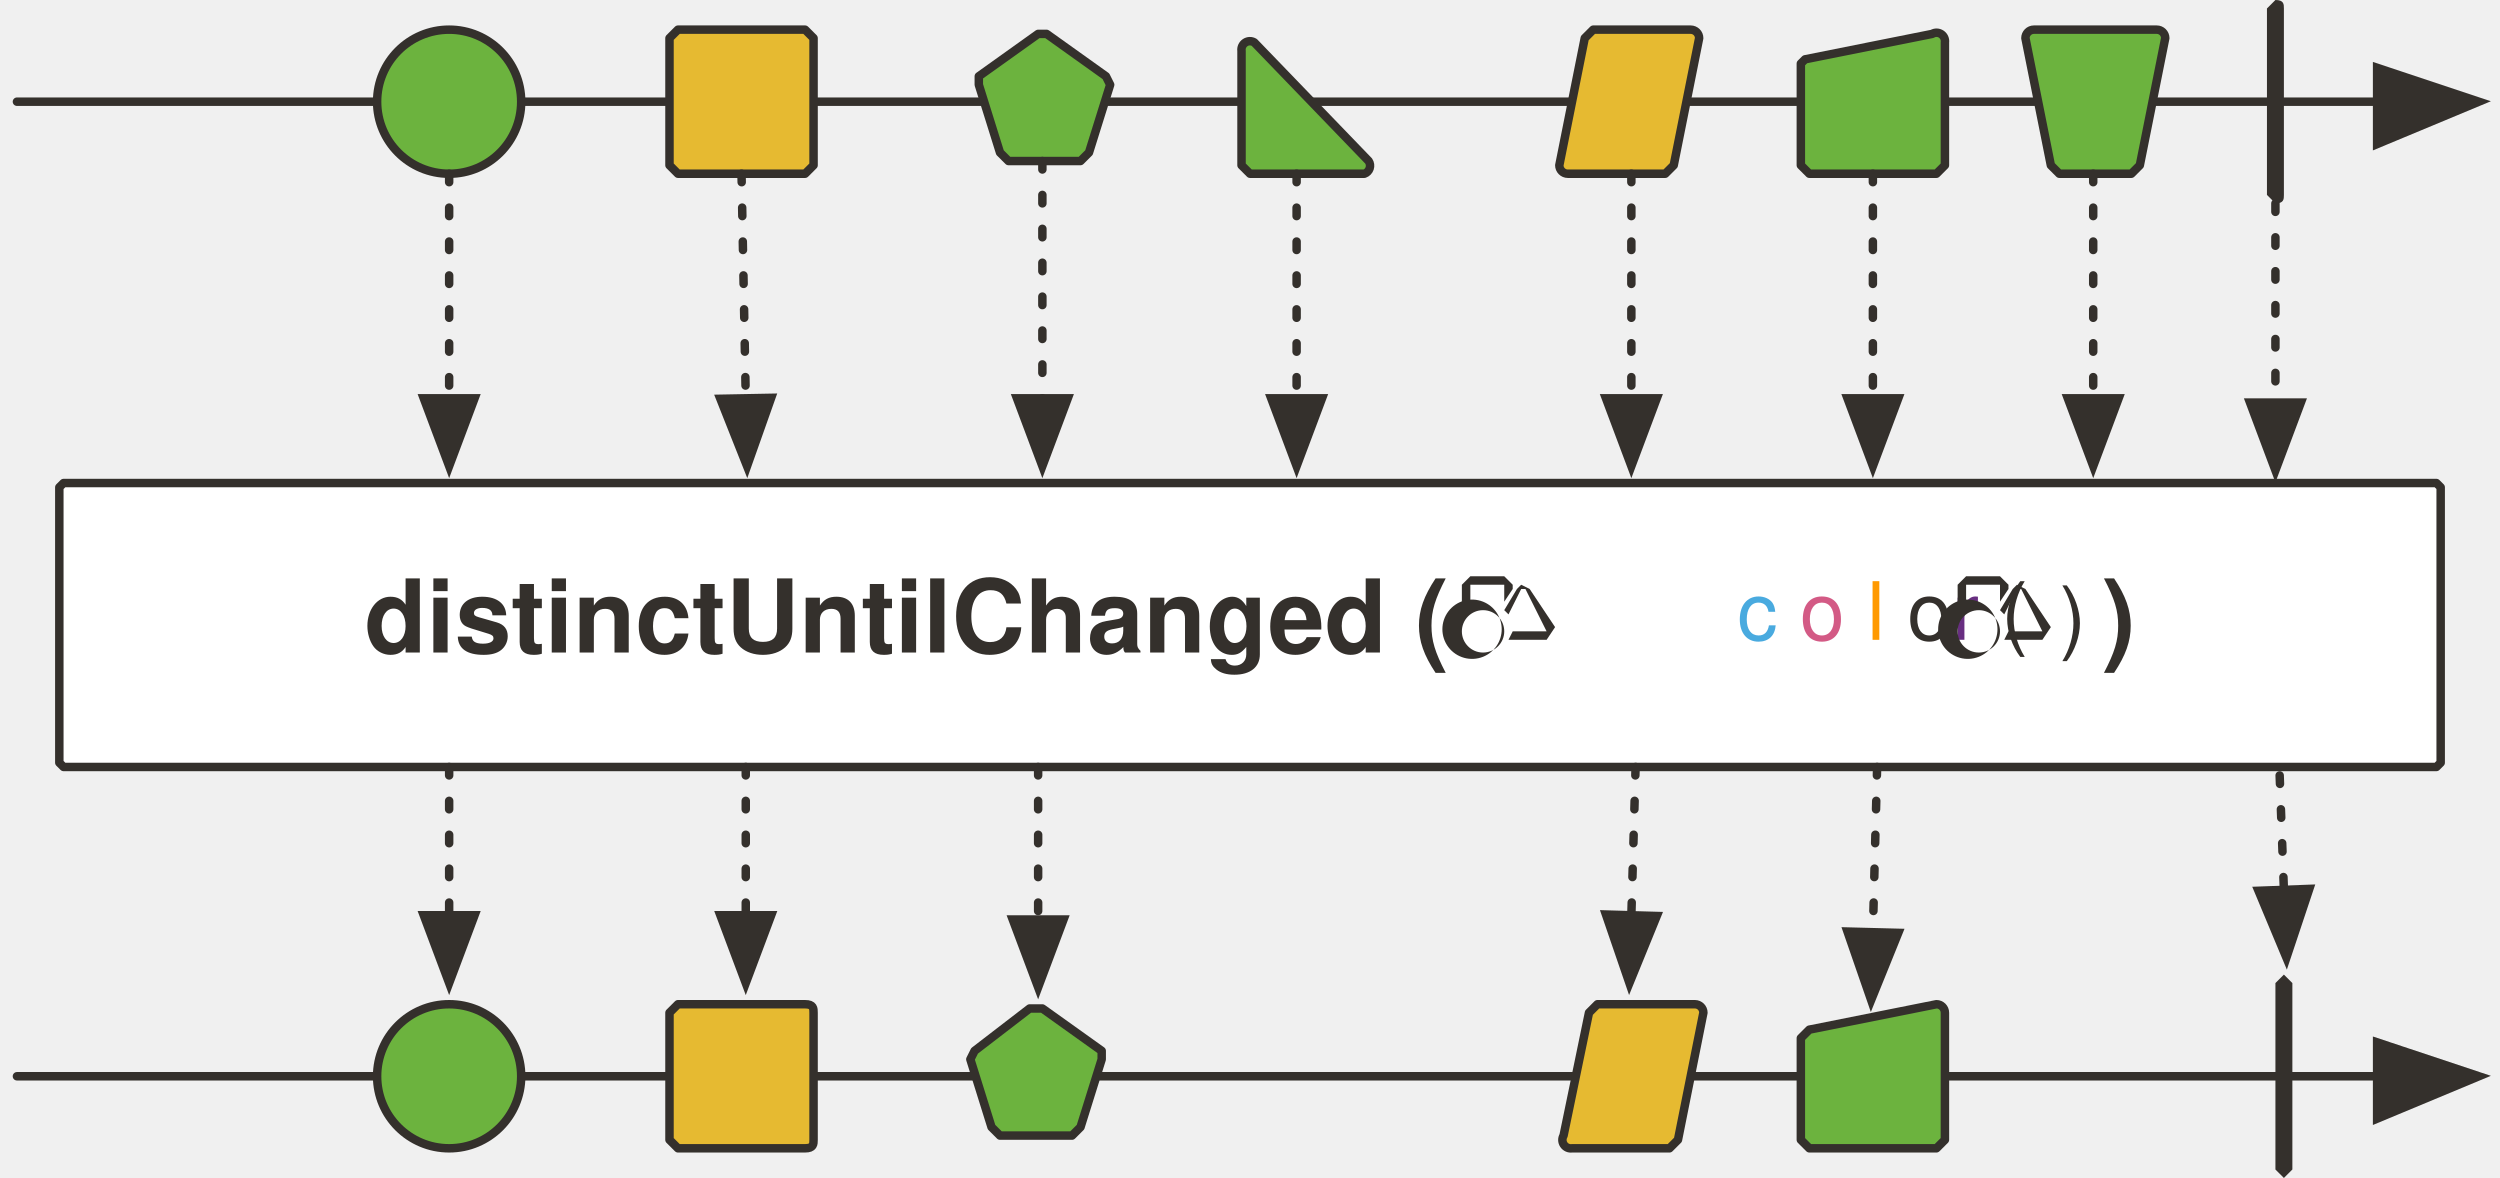
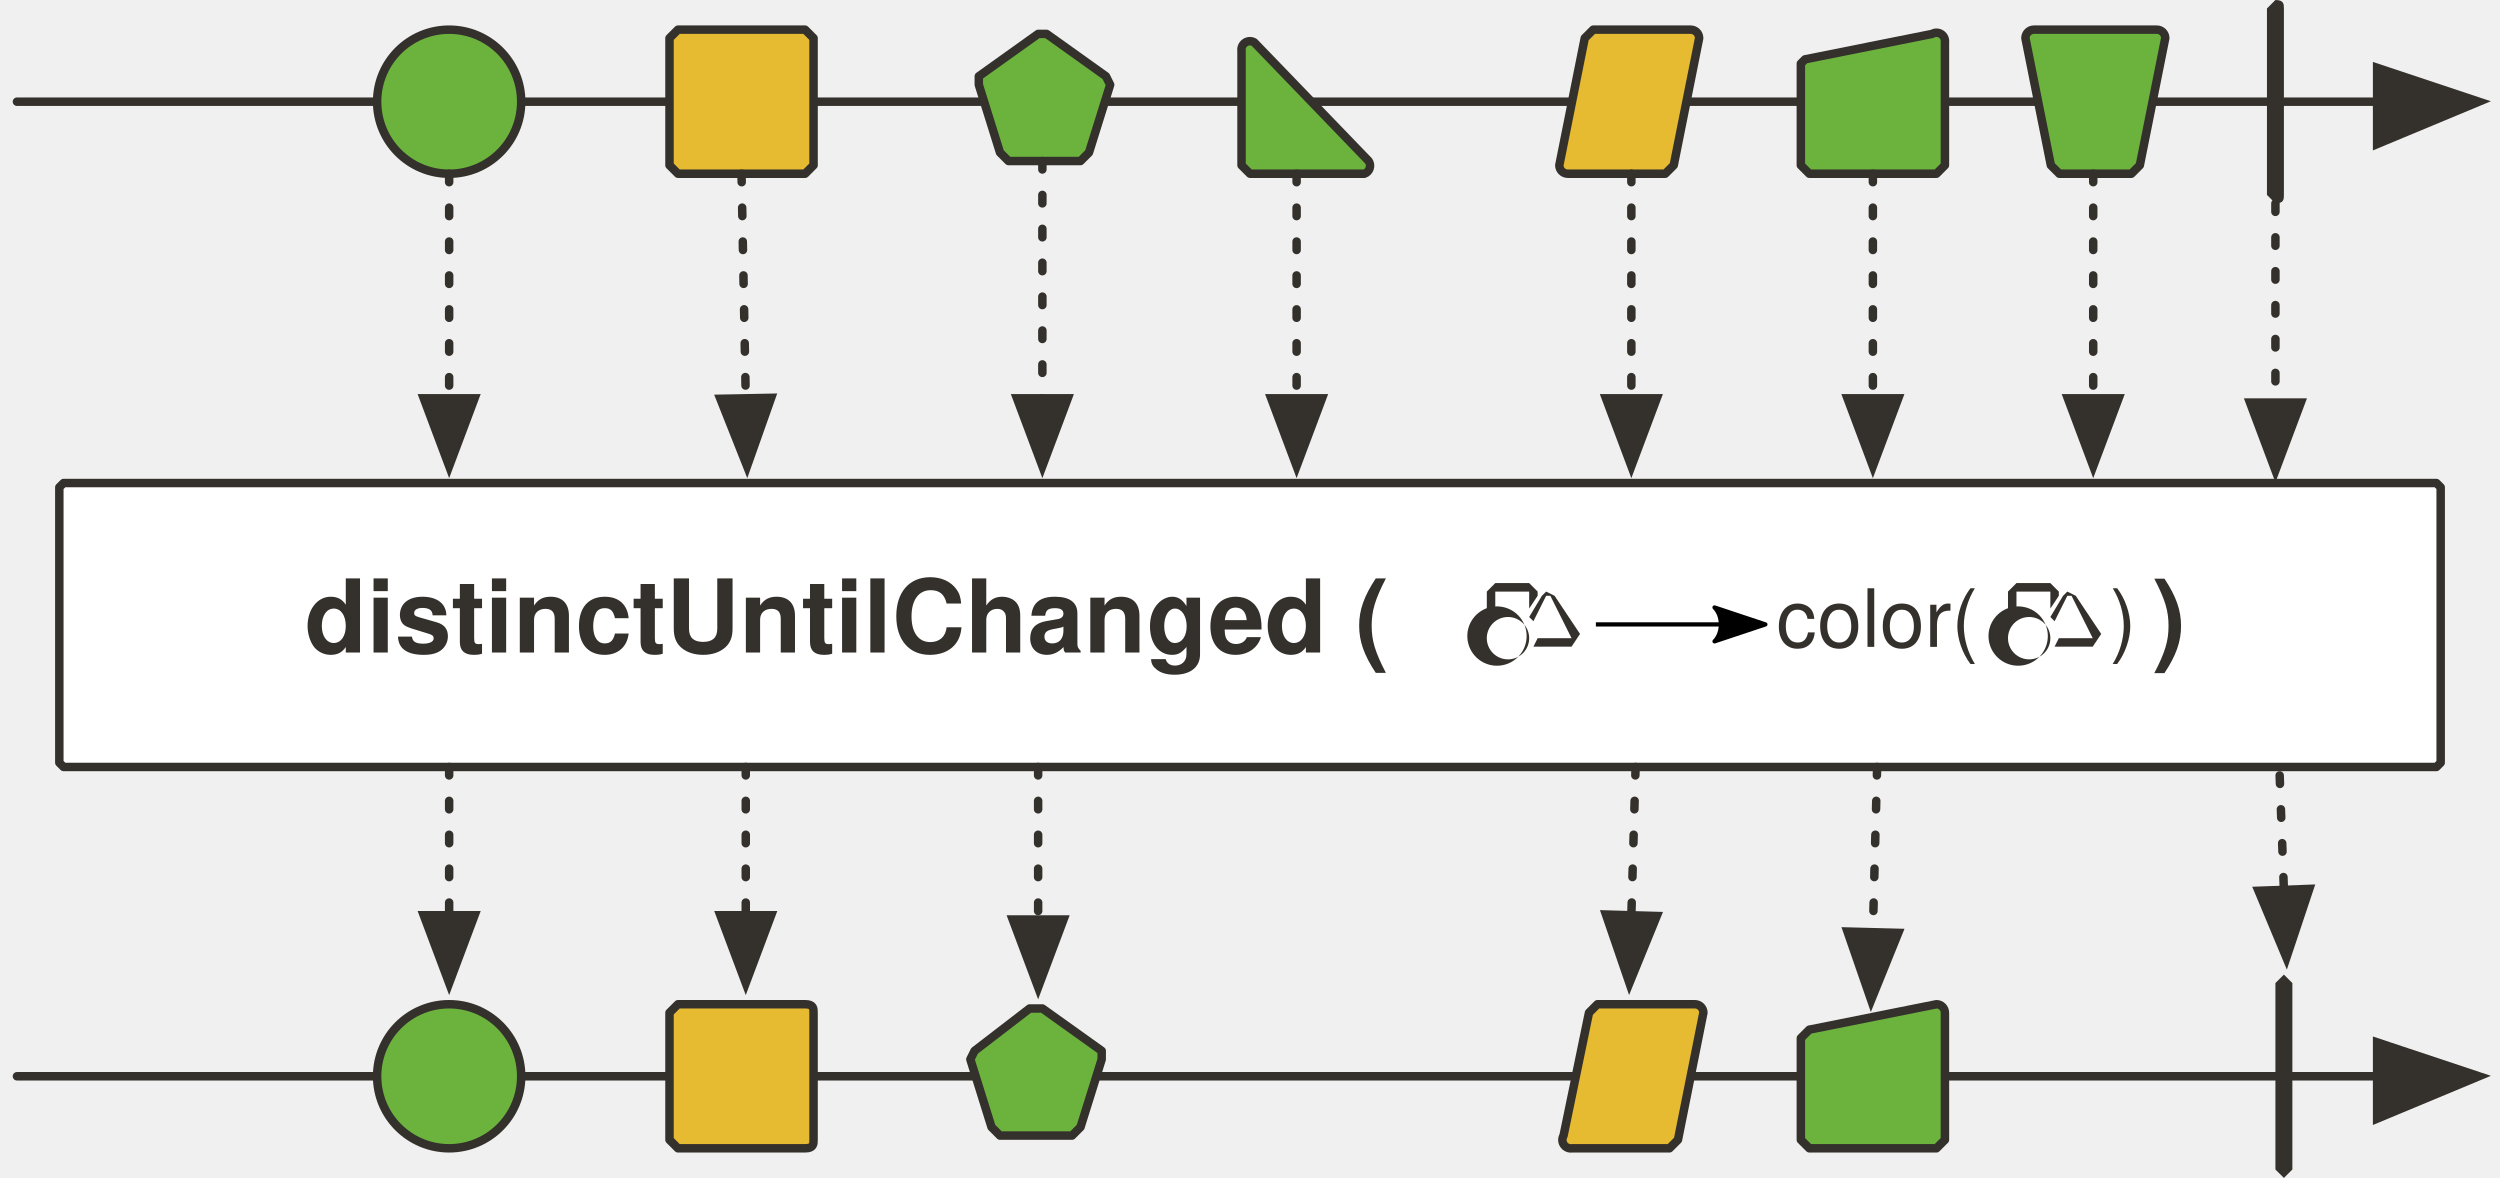
<svg xmlns="http://www.w3.org/2000/svg" xmlns:xlink="http://www.w3.org/1999/xlink" version="1.1" viewBox="21 6 590 278" width="590" height="278" id="svg169">
  <defs id="defs24">
    <font-face font-family="'Tahoma','Nimbus Sans L'" font-size="24" panose-1="2 11 9 2 3 0 4 2 2 3" units-per-em="1000" underline-position="-75" underline-thickness="50" slope="0" x-height="501" cap-height="682" ascent="923" descent="-235" font-weight="700" id="font-face2">
      <font-face-src>
        <font-face-name name="Tahoma-Bold" />
      </font-face-src>
    </font-face>
    <marker orient="auto" overflow="visible" markerUnits="strokeWidth" id="FilledArrow_Marker" stroke-linejoin="miter" stroke-miterlimit="10" viewBox="-1 -6 14 12" markerWidth="14" markerHeight="12" color="#34302c">
      <g id="g6">
        <path d="M12 0L0-4v9z" fill="currentColor" stroke="currentColor" stroke-width="1" id="path4" />
      </g>
    </marker>
    <marker orient="auto" overflow="visible" markerUnits="strokeWidth" id="FilledArrow_Marker_2" stroke-linejoin="miter" stroke-miterlimit="10" viewBox="-1 -5 11 10" markerWidth="11" markerHeight="10" color="#34302c">
      <g id="g11">
        <path d="M8 0L0-3v6z" fill="currentColor" stroke="currentColor" stroke-width="1" id="path9" />
      </g>
    </marker>
    <linearGradient x1="0" x2="1" id="Gradient" gradientUnits="userSpaceOnUse">
      <stop offset="0" stop-color="#78c545" id="stop14" />
      <stop offset="1" stop-color="#47afff" id="stop16" />
      <stop offset="1" stop-color="#f7788a" id="stop18" />
    </linearGradient>
    <linearGradient id="Obj_Gradient" xlink:href="#Gradient" gradientTransform="rotate(90 146 281) scale(40.86815)" />
    <font-face font-family="'Tahoma','Nimbus Sans L'" font-size="16" panose-1="2 0 8 3 0 0 0 9 0 4" units-per-em="1000" underline-position="-100" underline-thickness="50" slope="0" x-height="517" cap-height="714" ascent="975" descent="-217" font-weight="700" id="font-face22">
      <font-face-src>
        <font-face-name name="Tahoma-Bold" />
      </font-face-src>
    </font-face>
+     <marker style="overflow:visible" orient="auto" refY="0" refX="0" id="Arrow2Lend-6" overflow="visible">
+       <path style="fill:#000000;fill-opacity:1;fill-rule:evenodd;stroke:#000000;stroke-width:1;stroke-linejoin:round;stroke-opacity:1" id="path5247-9" d="M -11,-4 1,0 -11,4 c 2,-2 2,-6 0,-8 z" />
+     </marker>
  </defs>
  <path d="M36 120h560l1 1v65l-1 1H36l-1-1v-65l1-1z" id="path34" fill="#fff" fill-opacity="1" stroke="#34302c" stroke-width="2" stroke-linecap="round" stroke-linejoin="round" stroke-dasharray="none" stroke-opacity="1" />
  <path id="line49" fill="none" fill-opacity="1" stroke="#34302c" stroke-width="2" stroke-linecap="round" stroke-linejoin="round" stroke-dasharray="none" stroke-opacity="1" marker-end="url(#FilledArrow_Marker)" d="M25 260h557" />
  <path id="path52" d="M560 236l2 2v44l-2 2-2-2v-44l2-2z" fill="#34302c" fill-opacity="1" stroke="none" stroke-dasharray="none" stroke-opacity="1" />
  <path id="line56" fill="none" fill-opacity="1" stroke="#34302c" stroke-width="2" stroke-linecap="round" stroke-linejoin="round" stroke-dasharray="2,6" stroke-opacity="1" marker-end="url(#FilledArrow_Marker_2)" d="M559 189l1 27" />
  <path id="line59" fill="none" fill-opacity="1" stroke="#34302c" stroke-width="2" stroke-linecap="round" stroke-linejoin="round" stroke-dasharray="none" stroke-opacity="1" marker-end="url(#FilledArrow_Marker)" d="M25 30h557" />
  <ellipse id="ellipse62" ry="17" rx="17" cy="30" cx="127" fill="#6cb33e" fill-opacity="1" stroke="none" stroke-dasharray="none" stroke-opacity="1" />
  <ellipse id="ellipse64" ry="17" rx="17" cy="30" cx="127" fill="none" fill-opacity="1" stroke="#34302c" stroke-width="2" stroke-linecap="round" stroke-linejoin="round" stroke-dasharray="none" stroke-opacity="1" />
  <path id="path67" d="M181 13h30l2 2v30l-2 2h-30l-2-2V15l2-2z" fill="#e6ba31" fill-opacity="1" stroke="none" stroke-dasharray="none" stroke-opacity="1" />
  <path id="path69" d="M181 13h30l2 2v30l-2 2h-30l-2-2V15l2-2z" fill="none" fill-opacity="1" stroke="#34302c" stroke-width="2" stroke-linecap="round" stroke-linejoin="round" stroke-dasharray="none" stroke-opacity="1" />
  <path id="path72" d="M268 14l14 10 1 2-5 16-2 2h-17l-2-2-5-16v-2l14-10h2z" fill="#6cb33e" fill-opacity="1" stroke="none" stroke-dasharray="none" stroke-opacity="1" />
  <path id="path74" d="M268 14l14 10 1 2-5 16-2 2h-17l-2-2-5-16v-2l14-10h2z" fill="none" fill-opacity="1" stroke="#34302c" stroke-width="2" stroke-linecap="round" stroke-linejoin="round" stroke-dasharray="none" stroke-opacity="1" />
  <path id="path77" d="M558 6c2 0 2 1 2 2v44c0 1 0 2-2 2l-2-2V8l2-2z" fill="#34302c" fill-opacity="1" stroke="none" stroke-dasharray="none" stroke-opacity="1" />
  <path id="path80" d="M397 13h23a2 2 0 0 1 2 2l-6 30-2 2h-23a2 2 0 0 1-2-2l6-30 2-2z" fill="#e6ba31" fill-opacity="1" stroke="none" stroke-dasharray="none" stroke-opacity="1" />
  <path id="path82" d="M397 13h23a2 2 0 0 1 2 2l-6 30-2 2h-23a2 2 0 0 1-2-2l6-30 2-2z" fill="none" fill-opacity="1" stroke="#34302c" stroke-width="2" stroke-linecap="round" stroke-linejoin="round" stroke-dasharray="none" stroke-opacity="1" />
  <path id="line85" fill="none" fill-opacity="1" stroke="#34302c" stroke-width="2" stroke-linecap="round" stroke-linejoin="round" stroke-dasharray="2,6" stroke-opacity="1" marker-end="url(#FilledArrow_Marker_2)" d="M127 47v53" />
  <path id="line88" fill="none" fill-opacity="1" stroke="#34302c" stroke-width="2" stroke-linecap="round" stroke-linejoin="round" stroke-dasharray="2,6" stroke-opacity="1" marker-end="url(#FilledArrow_Marker_2)" d="M196 47l1 53" />
  <path id="line91" fill="none" fill-opacity="1" stroke="#34302c" stroke-width="2" stroke-linecap="round" stroke-linejoin="round" stroke-dasharray="2,6" stroke-opacity="1" marker-end="url(#FilledArrow_Marker_2)" d="M267 44v56" />
  <path id="line94" fill="none" fill-opacity="1" stroke="#34302c" stroke-width="2" stroke-linecap="round" stroke-linejoin="round" stroke-dasharray="2,6" stroke-opacity="1" marker-end="url(#FilledArrow_Marker_2)" d="M406 47v53" />
  <path id="path98" d="M447 20l30-6a2 2 0 0 1 3 2v29l-2 2h-30l-2-2V21l1-1z" fill="#6cb33e" fill-opacity="1" stroke="none" stroke-dasharray="none" stroke-opacity="1" />
  <path id="path100" d="M447 20l30-6a2 2 0 0 1 3 2v29l-2 2h-30l-2-2V21l1-1z" fill="none" fill-opacity="1" stroke="#34302c" stroke-width="2" stroke-linecap="round" stroke-linejoin="round" stroke-dasharray="none" stroke-opacity="1" />
  <path id="line103" fill="none" fill-opacity="1" stroke="#34302c" stroke-width="2" stroke-linecap="round" stroke-linejoin="round" stroke-dasharray="2,6" stroke-opacity="1" marker-end="url(#FilledArrow_Marker_2)" d="M463 47v53" />
  <path id="path106" d="M448 249l30-6a2 2 0 0 1 2 2v30l-2 2h-30l-2-2v-24l2-2z" fill="#6cb33e" fill-opacity="1" stroke="none" stroke-dasharray="none" stroke-opacity="1" />
  <path id="path108" d="M448 249l30-6a2 2 0 0 1 2 2v30l-2 2h-30l-2-2v-24l2-2z" fill="none" fill-opacity="1" stroke="#34302c" stroke-width="2" stroke-linecap="round" stroke-linejoin="round" stroke-dasharray="none" stroke-opacity="1" />
  <path id="path112" d="M398 243h23a2 2 0 0 1 2 2l-6 30-2 2h-23a2 2 0 0 1-2-3l6-29 2-2z" fill="#e6ba31" fill-opacity="1" stroke="none" stroke-dasharray="none" stroke-opacity="1" />
  <path id="path114" d="M398 243h23a2 2 0 0 1 2 2l-6 30-2 2h-23a2 2 0 0 1-2-3l6-29 2-2z" fill="none" fill-opacity="1" stroke="#34302c" stroke-width="2" stroke-linecap="round" stroke-linejoin="round" stroke-dasharray="none" stroke-opacity="1" />
  <path id="path117" d="M181 243h30c2 0 2 1 2 2v30c0 1 0 2-2 2h-30l-2-2v-30l2-2z" fill="#e6ba31" fill-opacity="1" stroke="none" stroke-dasharray="none" stroke-opacity="1" />
  <path id="path119" d="M181 243h30c2 0 2 1 2 2v30c0 1 0 2-2 2h-30l-2-2v-30l2-2z" fill="none" fill-opacity="1" stroke="#34302c" stroke-width="2" stroke-linecap="round" stroke-linejoin="round" stroke-dasharray="none" stroke-opacity="1" />
  <ellipse id="ellipse122" ry="17" rx="17" cy="260" cx="127" fill="#6cb33e" fill-opacity="1" stroke="none" stroke-dasharray="none" stroke-opacity="1" />
  <ellipse id="ellipse124" ry="17" rx="17" cy="260" cx="127" fill="none" fill-opacity="1" stroke="#34302c" stroke-width="2" stroke-linecap="round" stroke-linejoin="round" stroke-dasharray="none" stroke-opacity="1" />
  <path id="path127" d="M267 244l14 10v2l-5 16-2 2h-17l-2-2-5-16 1-2 13-10h3z" fill="#6cb33e" fill-opacity="1" stroke="none" stroke-dasharray="none" stroke-opacity="1" />
  <path id="path129" d="M267 244l14 10v2l-5 16-2 2h-17l-2-2-5-16 1-2 13-10h3z" fill="none" fill-opacity="1" stroke="#34302c" stroke-width="2" stroke-linecap="round" stroke-linejoin="round" stroke-dasharray="none" stroke-opacity="1" />
  <path id="path132" d="M317 16l27 28a2 2 0 0 1-1 3h-27l-2-2V18a2 2 0 0 1 3-2z" fill="#6cb33e" fill-opacity="1" stroke="none" stroke-dasharray="none" stroke-opacity="1" />
  <path id="path134" d="M317 16l27 28a2 2 0 0 1-1 3h-27l-2-2V18a2 2 0 0 1 3-2z" fill="none" fill-opacity="1" stroke="#34302c" stroke-width="2" stroke-linecap="round" stroke-linejoin="round" stroke-dasharray="none" stroke-opacity="1" />
  <path id="path137" d="M501 13h29a2 2 0 0 1 2 2l-6 30-2 2h-17l-2-2-6-30a2 2 0 0 1 2-2z" fill="#6cb33e" fill-opacity="1" stroke="none" stroke-dasharray="none" stroke-opacity="1" />
  <path id="path139" d="M501 13h29a2 2 0 0 1 2 2l-6 30-2 2h-17l-2-2-6-30a2 2 0 0 1 2-2z" fill="none" fill-opacity="1" stroke="#34302c" stroke-width="2" stroke-linecap="round" stroke-linejoin="round" stroke-dasharray="none" stroke-opacity="1" />
  <path id="line142" fill="none" fill-opacity="1" stroke="#34302c" stroke-width="2" stroke-linecap="round" stroke-linejoin="round" stroke-dasharray="2,6" stroke-opacity="1" marker-end="url(#FilledArrow_Marker_2)" d="M127 187v35" />
  <path id="line145" fill="none" fill-opacity="1" stroke="#34302c" stroke-width="2" stroke-linecap="round" stroke-linejoin="round" stroke-dasharray="2,6" stroke-opacity="1" marker-end="url(#FilledArrow_Marker_2)" d="M197 187v35" />
  <path id="line148" fill="none" fill-opacity="1" stroke="#34302c" stroke-width="2" stroke-linecap="round" stroke-linejoin="round" stroke-dasharray="2,6" stroke-opacity="1" marker-end="url(#FilledArrow_Marker_2)" d="M266 187v36" />
  <path id="line151" fill="none" fill-opacity="1" stroke="#34302c" stroke-width="2" stroke-linecap="round" stroke-linejoin="round" stroke-dasharray="2,6" stroke-opacity="1" marker-end="url(#FilledArrow_Marker_2)" d="M558 54v47" />
  <path id="line154" fill="none" fill-opacity="1" stroke="#34302c" stroke-width="2" stroke-linecap="round" stroke-linejoin="round" stroke-dasharray="2,6" stroke-opacity="1" marker-end="url(#FilledArrow_Marker_2)" d="M407 187l-1 35" />
  <path id="line157" fill="none" fill-opacity="1" stroke="#34302c" stroke-width="2" stroke-linecap="round" stroke-linejoin="round" stroke-dasharray="2,6" stroke-opacity="1" marker-end="url(#FilledArrow_Marker_2)" d="M464 187l-1 39" />
  <path id="line918" fill="none" fill-opacity="1" stroke="#34302c" stroke-width="2" stroke-linecap="round" stroke-linejoin="round" stroke-dasharray="2,6" stroke-opacity="1" marker-end="url(#FilledArrow_Marker_2)" d="M327 47v53" />
  <path id="line920" fill="none" fill-opacity="1" stroke="#34302c" stroke-width="2" stroke-linecap="round" stroke-linejoin="round" stroke-dasharray="2,6" stroke-opacity="1" marker-end="url(#FilledArrow_Marker_2)" d="M515 47v53" />
-   <text id="text38" x="-11" y="138" fill="#34302c" fill-opacity="1" stroke="none" stroke-dasharray="none" stroke-opacity="1">
-     <tspan font-size="24" font-weight="700" x="107" y="160" id="tspan36" font-family="'Tahoma','Nimbus Sans L'" fill="#34302c">distinctUntilChanged (</tspan>
-   </text>
-   <g id="g942" transform="translate(316 -354)" fill="#34302c" fill-opacity="1" stroke-width="1">
-     <path id="path1487" d="M52 496l-2 2v5l2-1v-4h8v4l2-3v-1l-2-2z" />
-     <path id="path1432" d="M55 502a7 7 0 1 0 0 13 7 7 0 0 0 0-13zm0 2a5 5 0 1 1 0 10 5 5 0 0 1 0-10z" />
-     <path id="path1480" d="M64 498l-1 1-3 5 1 1 3-6h1l5 10h-8l-1 2h9l2-3-6-9-2-1z" />
+   <g id="g158821" transform="translate(5.884766)">
+     <text style="fill:#34302c;fill-opacity:1;stroke:none;stroke-dasharray:none;stroke-opacity:1" y="138" x="-31" id="text38">
+       <tspan style="font-weight:700;font-size:24px;font-family:Tahoma, 'Nimbus Sans L';fill:#34302c" id="tspan36" y="160" x="87" font-weight="700" font-size="24">distinctUntilChanged (</tspan>
+     </text>
+     <g style="fill:#34302c;fill-opacity:1;stroke-width:1" transform="translate(316,-352.3887)" id="g942">
+       <path d="m 52,496 -2,2 v 5 l 2,-1 v -4 h 8 v 4 l 2,-3 v -1 l -2,-2 z" id="path1487" />
+       <path d="m 55,502 a 7,7 0 1 0 0,13 7,7 0 0 0 0,-13 z m 0,2 a 5,5 0 1 1 0,10 5,5 0 0 1 0,-10 z" id="path1432" />
+       <path d="m 64,498 -1,1 -3,5 1,1 3,-6 h 1 l 5,10 h -8 l -1,2 h 9 l 2,-3 -6,-9 z" id="path1480" />
+     </g>
+     <g style="fill:#34302c;fill-opacity:1;stroke-width:1" id="g954" transform="translate(439,-352.3887)">
+       <path id="path948" d="m 52,496 -2,2 v 5 l 2,-1 v -4 h 8 v 4 l 2,-3 v -1 l -2,-2 z" />
+       <path id="path950" d="m 55,502 a 7,7 0 1 0 0,13 7,7 0 0 0 0,-13 z m 0,2 a 5,5 0 1 1 0,10 5,5 0 0 1 0,-10 z" />
+       <path id="path952" d="m 64,498 -1,1 -3,5 1,1 3,-6 h 1 l 5,10 h -8 l -1,2 h 9 l 2,-3 -6,-9 z" />
+     </g>
+     <text style="fill:#34302c;fill-opacity:1;stroke:none;stroke-dasharray:none;stroke-opacity:1" y="136.668" x="328" id="text958">
+       <tspan style="font-style:normal;font-weight:400;font-size:19px;font-family:Tahoma, 'Nimbus Sans L';fill:#34302c" font-style="normal" id="tspan956" y="158.668" x="513" font-weight="400" font-size="19">)</tspan>
+     </text>
+     <text style="fill:#34302c;fill-opacity:1;stroke:none;stroke-dasharray:none;stroke-opacity:1" id="text945" x="405" y="138.064">
+       <tspan style="font-weight:700;font-size:24px;font-family:Tahoma, 'Nimbus Sans L';fill:#34302c" font-size="24" font-weight="700" x="523" y="160.064" id="tspan943">)</tspan>
+     </text>
+     <text y="136.668" x="249.331" id="text958-0" style="fill:#34302c;fill-opacity:1;stroke:none;stroke-dasharray:none;stroke-opacity:1">
+       <tspan font-style="normal" id="tspan956-6" y="158.668" x="434.331" font-weight="400" font-size="19" style="font-style:normal;font-weight:400;font-size:19px;font-family:Tahoma, 'Nimbus Sans L';fill:#34302c">color(</tspan>
+     </text>
+     <path id="path94917" d="m 391.743,153.361 h 39" style="fill:none;fill-rule:evenodd;stroke:#000000;stroke-width:1;stroke-linecap:butt;stroke-linejoin:miter;marker-end:url(#Arrow2Lend-6)" />
  </g>
-   <text y="135" x="245" id="text946" fill="#34302c" fill-opacity="1" stroke="none" stroke-dasharray="none" stroke-opacity="1">
-     <tspan id="tspan944" y="157" x="431" font-weight="400" font-size="19" font-style="normal" font-family="'Tahoma','Nimbus Sans L'" fill="#34302c">
-       <tspan id="tspan1584" fill="#49aadf" fill-opacity="1">c</tspan>
-       <tspan id="tspan1582" fill="#d35a85" fill-opacity="1">o</tspan>
-       <tspan id="tspan1586" fill="#f90" fill-opacity="1">l</tspan> o<tspan id="tspan1590" fill="#682e81" fill-opacity="1">r</tspan> (</tspan>
-   </text>
-   <g transform="translate(433 -354)" id="g954" fill="#34302c" fill-opacity="1" stroke-width="1">
-     <path d="M52 496l-2 2v5l2-1v-4h8v4l2-3v-1l-2-2z" id="path948" />
-     <path d="M55 502a7 7 0 1 0 0 13 7 7 0 0 0 0-13zm0 2a5 5 0 1 1 0 10 5 5 0 0 1 0-10z" id="path950" />
-     <path d="M64 498l-1 1-3 5 1 1 3-6h1l5 10h-8l-1 2h9l2-3-6-9-2-1z" id="path952" />
-   </g>
-   <text id="text958" x="322" y="136" fill="#34302c" fill-opacity="1" stroke="none" stroke-dasharray="none" stroke-opacity="1">
-     <tspan font-size="19" font-weight="400" x="507" y="158" id="tspan956" font-style="normal" font-family="'Tahoma','Nimbus Sans L'" fill="#34302c">)</tspan>
-   </text>
-   <text y="138" x="399" id="text945" fill="#34302c" fill-opacity="1" stroke="none" stroke-dasharray="none" stroke-opacity="1">
-     <tspan id="tspan943" y="160" x="517" font-weight="700" font-size="24" font-family="'Tahoma','Nimbus Sans L'" fill="#34302c">)</tspan>
-   </text>
</svg>
